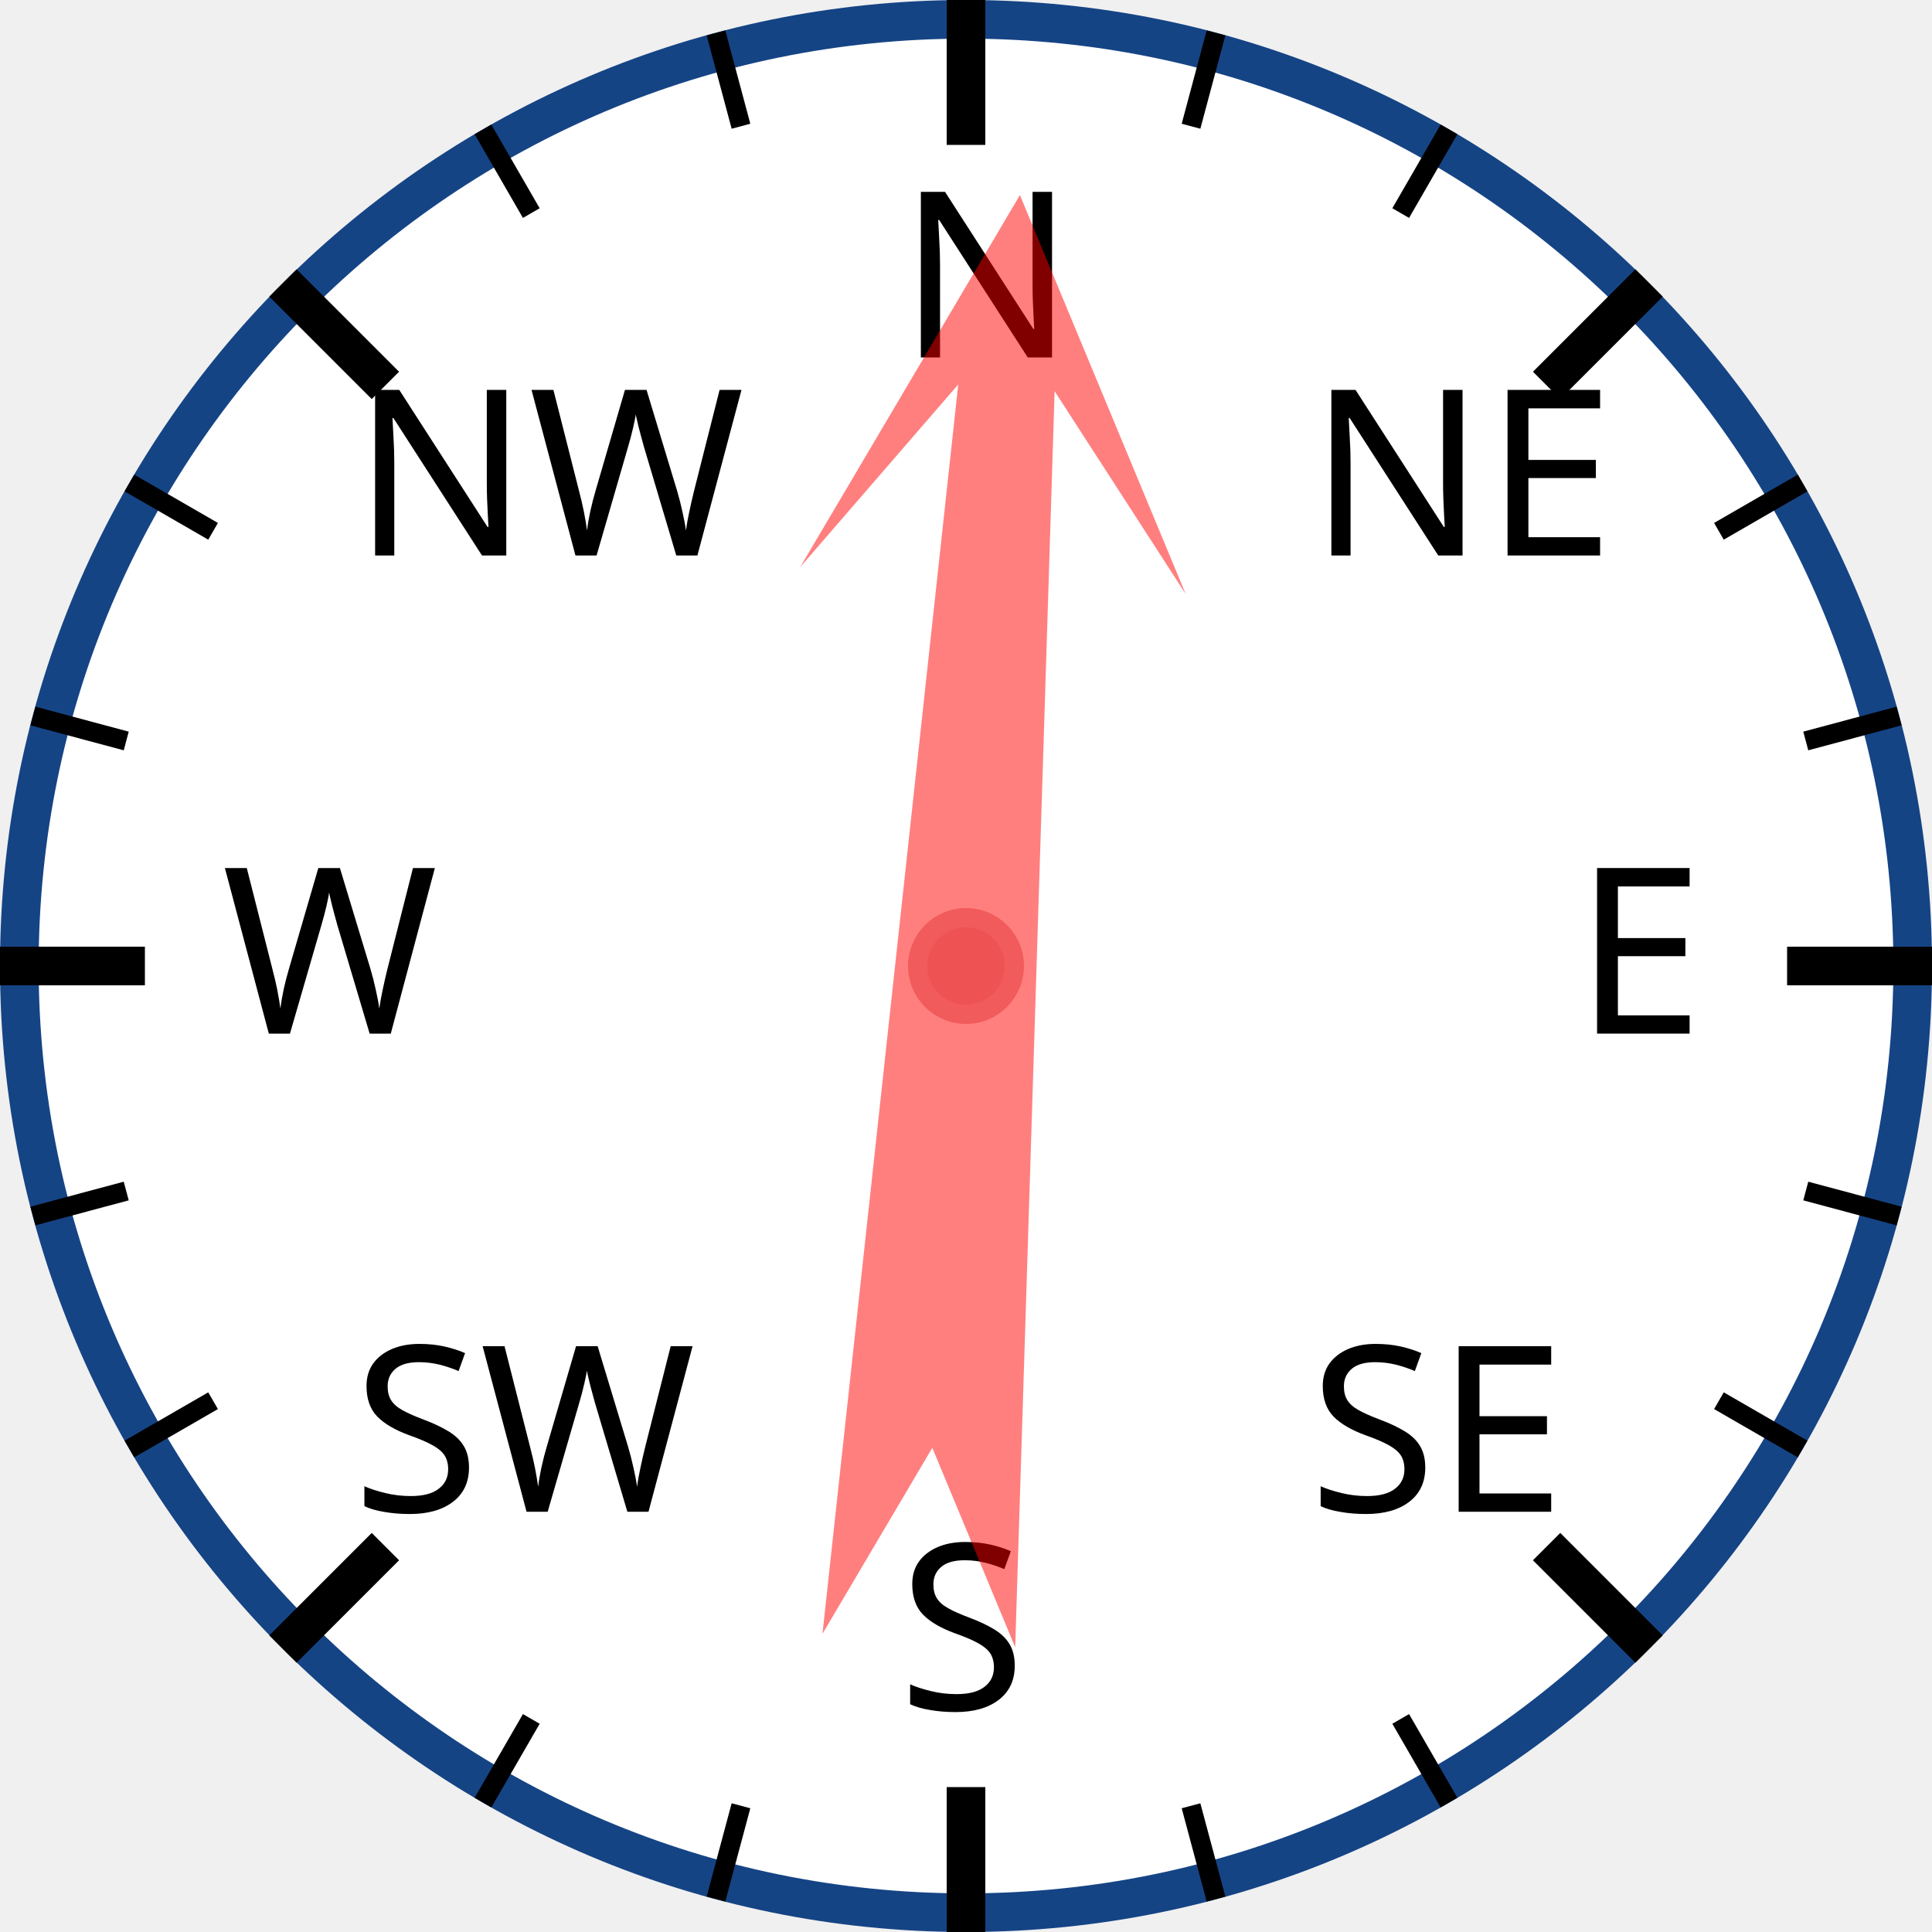
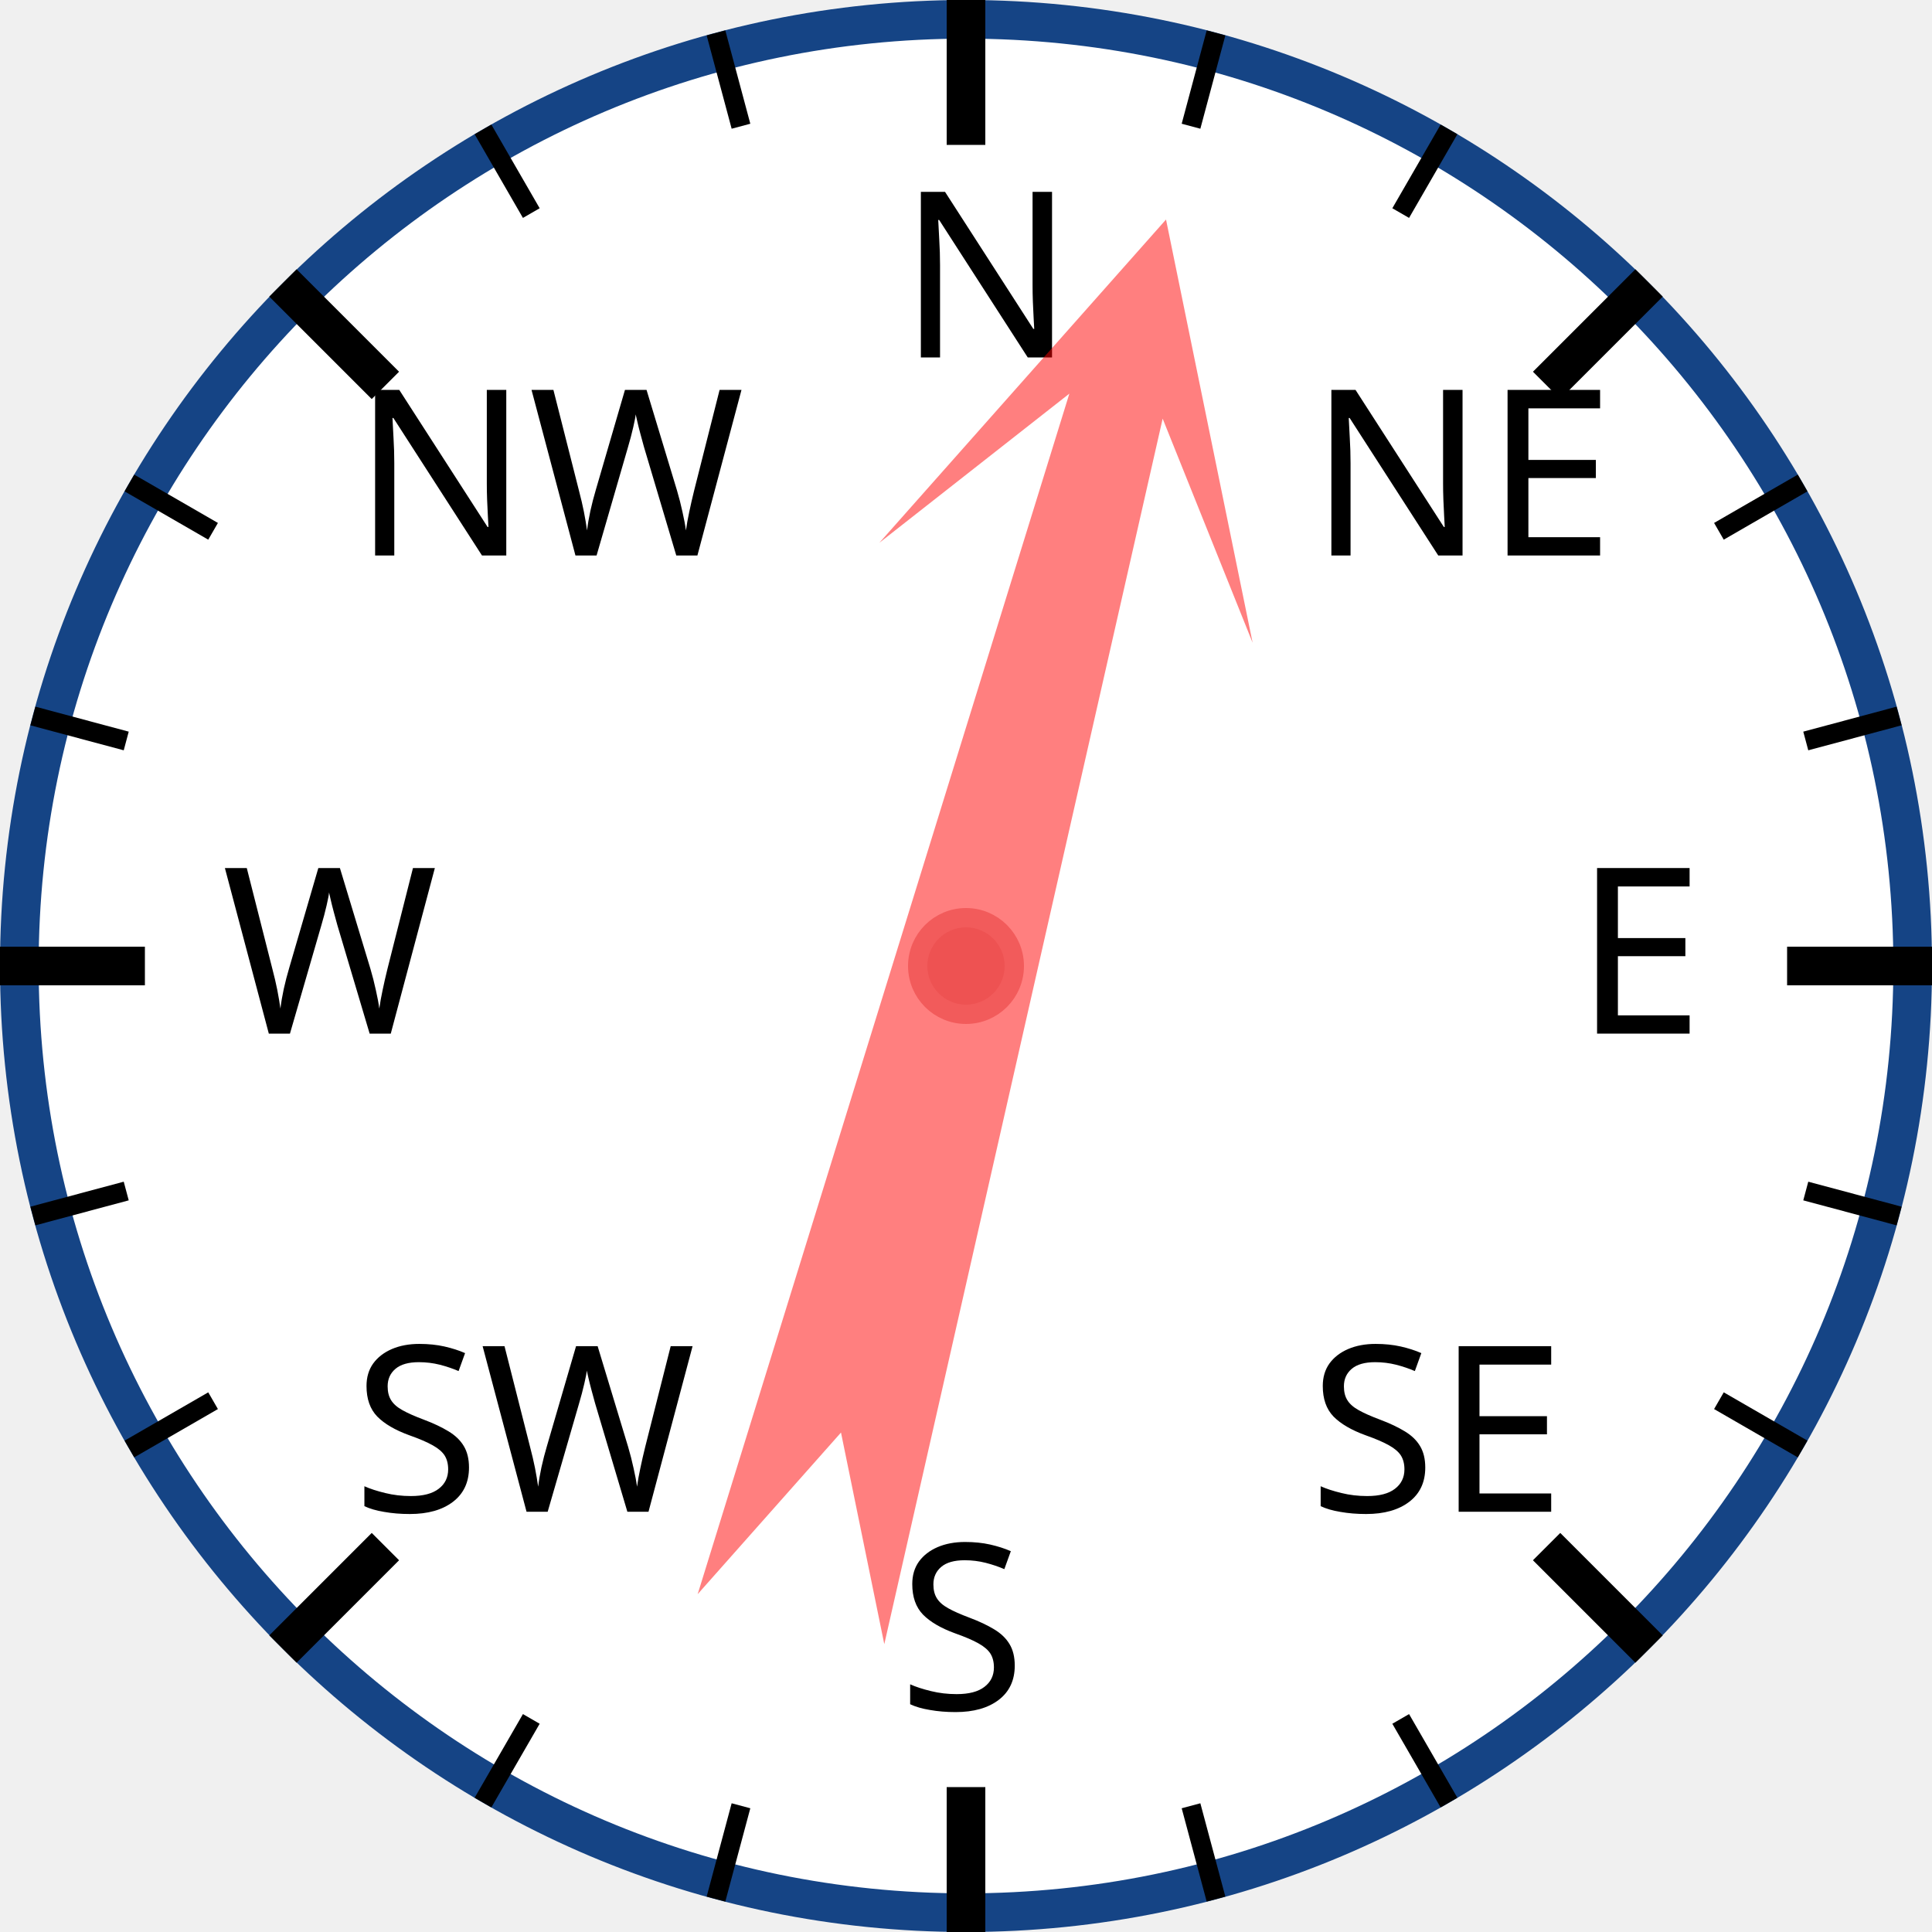
<svg xmlns="http://www.w3.org/2000/svg" width="120px" height="120px" viewBox="0 0 200 200">
  <circle cx="100" cy="100" r="98" style="fill: white; stroke: #154485; stroke-width: 4;" />
  <text x="93.0" y="37.0" style="font-family: sans-serif; font-size: 18pt;">N</text>
  <line x1="100.0" y1="0.0" x2="100.0" y2="15.0" style="stroke: black; stroke-width: 4;" />
  <line x1="74.118" y1="3.407" x2="76.706" y2="13.067" style="stroke: black; stroke-width: 2;" />
  <line x1="50" y1="13.397" x2="55" y2="22.058" style="stroke: black; stroke-width: 2;" />
  <text x="36.503" y="57.503" style="font-family: sans-serif; font-size: 18pt;">NW</text>
  <line x1="29.289" y1="29.289" x2="39.896" y2="39.896" style="stroke: black; stroke-width: 4;" />
  <line x1="13.397" y1="50" x2="22.058" y2="55" style="stroke: black; stroke-width: 2;" />
  <line x1="3.407" y1="74.118" x2="13.067" y2="76.706" style="stroke: black; stroke-width: 2;" />
  <text x="23.0" y="107.0" style="font-family: sans-serif; font-size: 18pt;">W</text>
  <line x1="0.0" y1="100.0" x2="15.0" y2="100.0" style="stroke: black; stroke-width: 4;" />
  <line x1="3.407" y1="125.882" x2="13.067" y2="123.294" style="stroke: black; stroke-width: 2;" />
  <line x1="13.397" y1="150" x2="22.058" y2="145" style="stroke: black; stroke-width: 2;" />
  <text x="36.503" y="156.497" style="font-family: sans-serif; font-size: 18pt;">SW</text>
  <line x1="29.289" y1="170.711" x2="39.896" y2="160.104" style="stroke: black; stroke-width: 4;" />
  <line x1="50" y1="186.603" x2="55" y2="177.942" style="stroke: black; stroke-width: 2;" />
  <line x1="74.118" y1="196.593" x2="76.706" y2="186.933" style="stroke: black; stroke-width: 2;" />
  <text x="93" y="177.0" style="font-family: sans-serif; font-size: 18pt;">S</text>
  <line x1="100" y1="200.0" x2="100" y2="185.0" style="stroke: black; stroke-width: 4;" />
  <line x1="125.882" y1="196.593" x2="123.294" y2="186.933" style="stroke: black; stroke-width: 2;" />
  <line x1="150.0" y1="186.603" x2="145.0" y2="177.942" style="stroke: black; stroke-width: 2;" />
  <text x="135.497" y="156.497" style="font-family: sans-serif; font-size: 18pt;">SE</text>
  <line x1="170.711" y1="170.711" x2="160.104" y2="160.104" style="stroke: black; stroke-width: 4;" />
  <line x1="186.603" y1="150" x2="177.942" y2="145" style="stroke: black; stroke-width: 2;" />
  <line x1="196.593" y1="125.882" x2="186.933" y2="123.294" style="stroke: black; stroke-width: 2;" />
  <text x="163.0" y="107" style="font-family: sans-serif; font-size: 18pt;">E</text>
  <line x1="200.0" y1="100" x2="185.0" y2="100" style="stroke: black; stroke-width: 4;" />
  <line x1="196.593" y1="74.118" x2="186.933" y2="76.706" style="stroke: black; stroke-width: 2;" />
  <line x1="186.603" y1="50" x2="177.942" y2="55" style="stroke: black; stroke-width: 2;" />
  <text x="135.497" y="57.503" style="font-family: sans-serif; font-size: 18pt;">NE</text>
  <line x1="170.711" y1="29.289" x2="160.104" y2="39.896" style="stroke: black; stroke-width: 4;" />
  <line x1="150" y1="13.397" x2="145" y2="22.058" style="stroke: black; stroke-width: 2;" />
  <line x1="125.882" y1="3.407" x2="123.294" y2="13.067" style="stroke: black; stroke-width: 2;" />
-   <polygon points="100 20 120 60 105 40 110 170 100 150 90 170 95 40 80 60" style="fill: red; fill-opacity: 0.5;" transform="rotate(4,100,100)" />
+   <polygon points="100 20 120 60 105 40 110 170 100 150 90 170 95 40 80 60" style="fill: red; fill-opacity: 0.5;" transform="rotate(15,100,100)" />
  <circle cx="100" cy="100" r="5" style="fill: #EE5252; stroke: #F25B5B; stroke-width: 2;" />
</svg>
